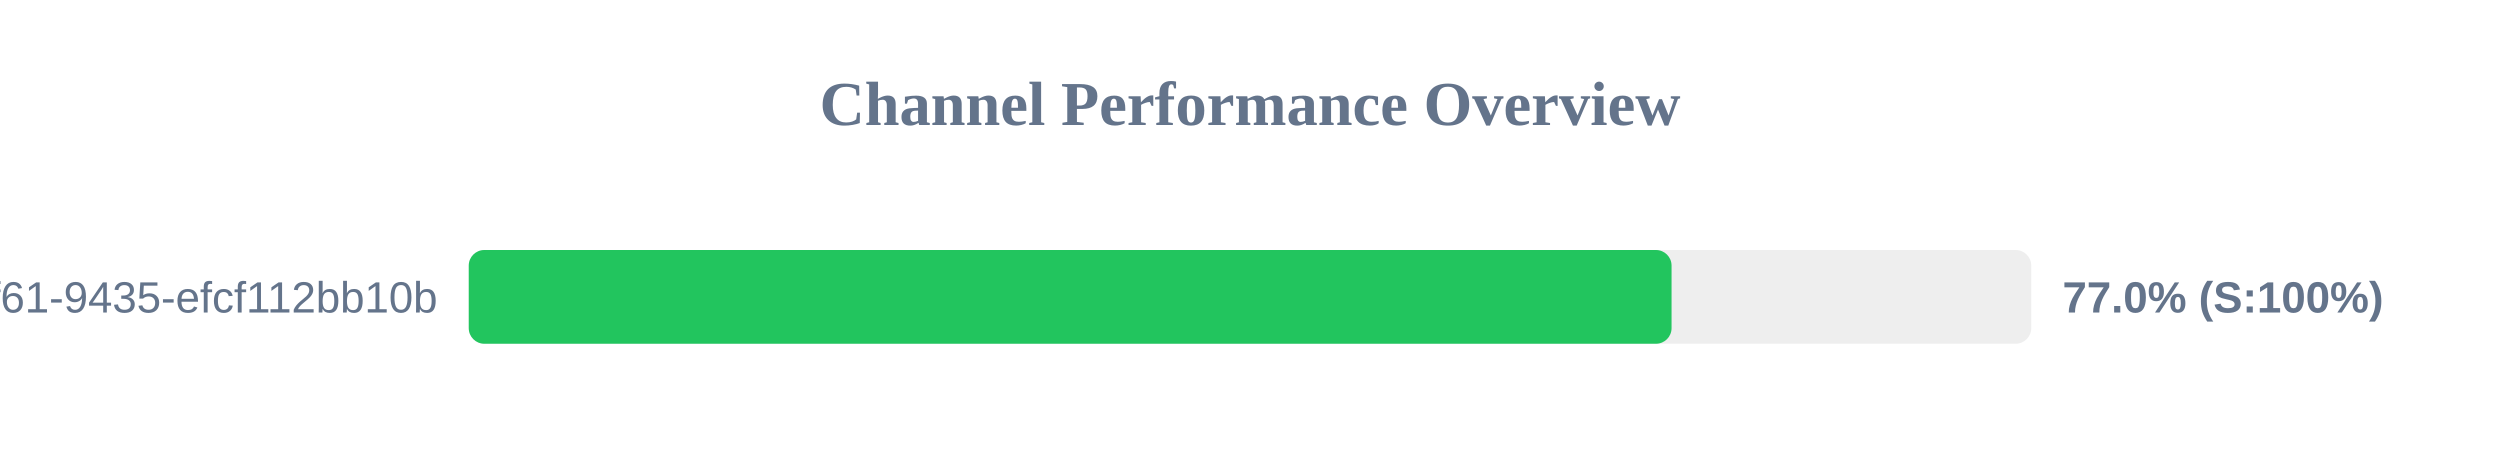
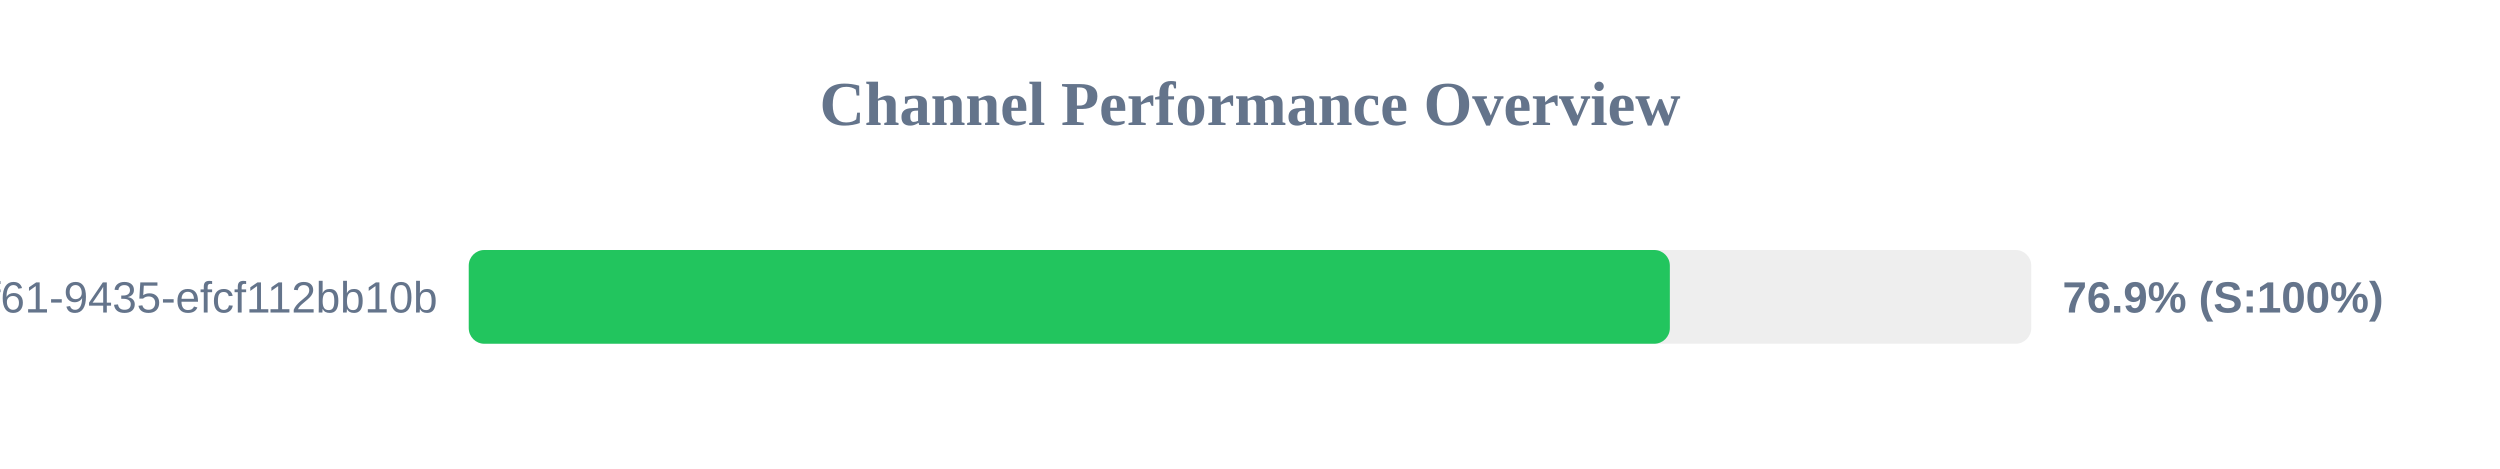
<svg xmlns="http://www.w3.org/2000/svg" width="800" height="150" version="1.1">
  <style>
        .row { font: 14px Arial; fill: #64748b; }
        .score { font: bold 14px Arial; fill: #64748b; }
    </style>
  <text x="400" y="40" text-anchor="middle" font-size="20px" font-weight="bold" fill="#64748b">Channel Performance Overview</text>
  <rect x="150" y="80" width="500" height="30" fill="#eee" rx="5" />
-   <rect x="150" y="80" width="384.9" height="30" fill="#22c55e" rx="5" />
+   <rect x="150" y="80" width="384.35" height="30" fill="#22c55e" rx="5" />
  <text x="140" y="100" text-anchor="end" class="row">?uuid=07c122ad-50b2-4f61-9435-efcf112bb10b</text>
-   <text x="660" y="100" text-anchor="start" class="score">77.0% (S:100%)</text>
+   <text x="660" y="100" text-anchor="start" class="score">76.9% (S:100%)</text>
</svg>
